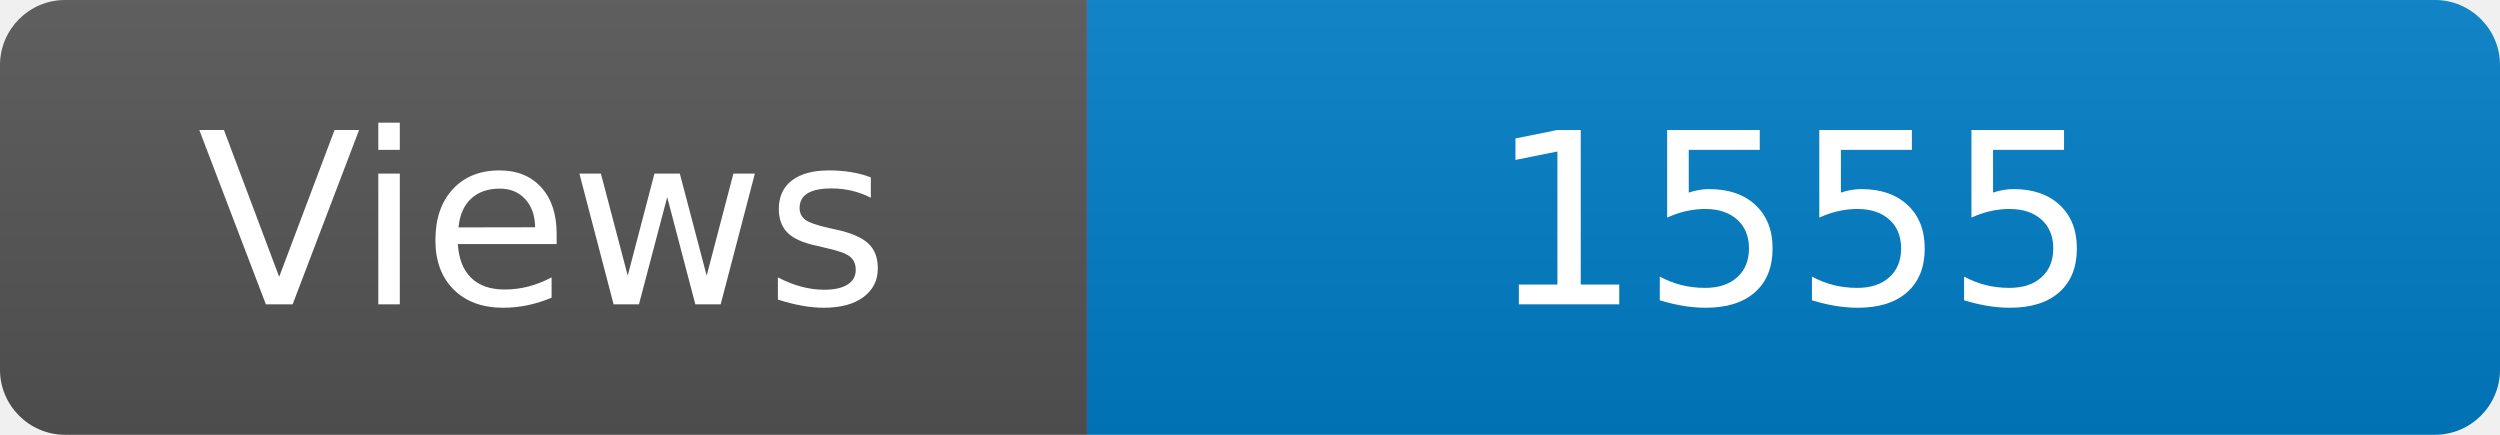
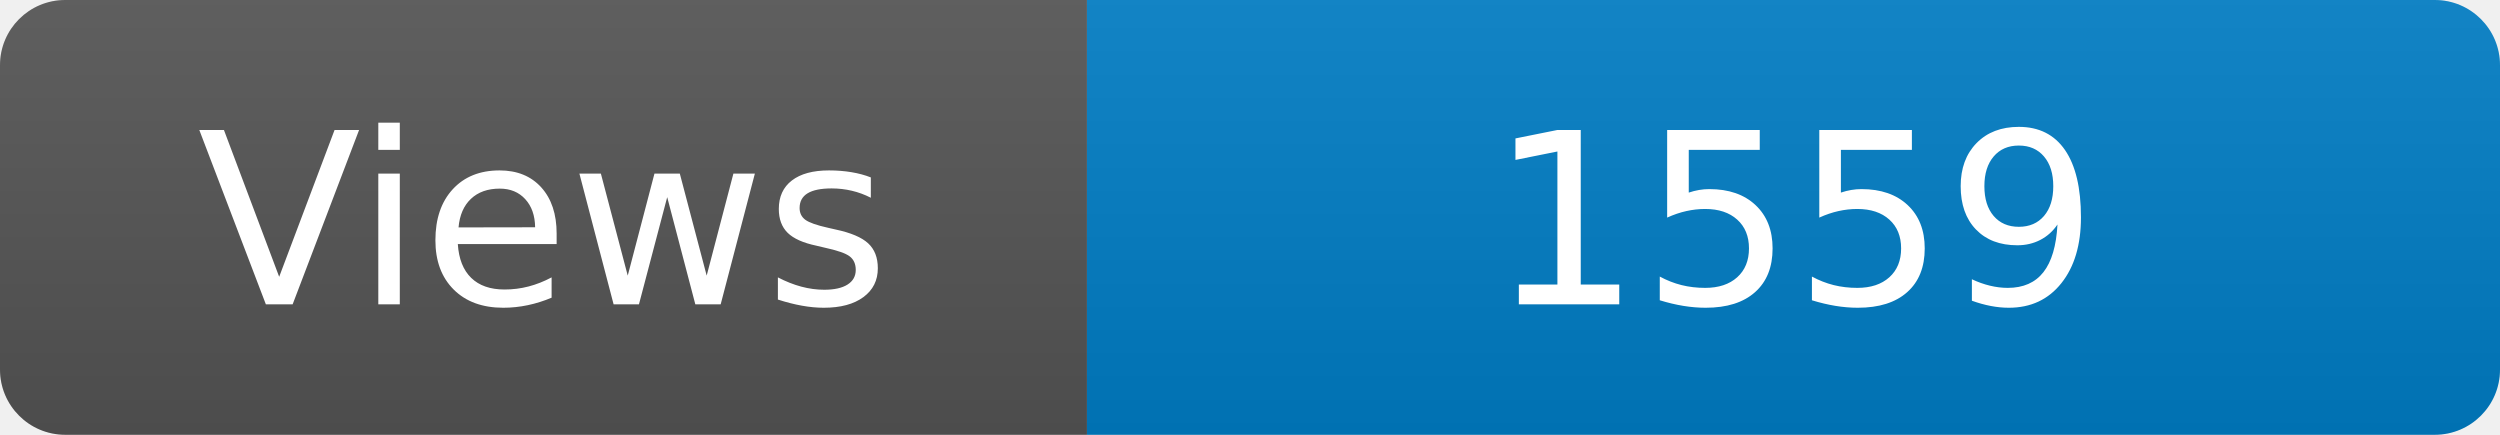
<svg xmlns="http://www.w3.org/2000/svg" width="115" height="20" role="img" aria-label="Maintained?: yes">
  <linearGradient id="s" x2="0" y2="100%">
    <stop offset="0" stop-color="#bbb" stop-opacity=".1" />
    <stop offset="1" stop-opacity=".1" />
  </linearGradient>
  <clipPath id="r">
    <rect width="115" height="20" rx="3" fill="#fff" />
  </clipPath>
  <g clip-path="url(#r)">
    <rect width="50" height="20" fill="#555" />
    <rect x="50" width="160" height="20" fill="#007ec6" />
    <rect width="115" height="20" fill="url(#s)" />
  </g>
  <g fill="#fff" text-anchor="middle" font-family="Verdana,Geneva,DejaVu Sans,sans-serif" font-size="110">
    <text x="250" y="140" transform="scale(.1)" fill="#fff">Views</text>
-     <text x="825" y="140" transform="scale(.1)" fill="#fff">1555</text>
+     <text x="825" y="140" transform="scale(.1)" fill="#fff">1559</text>
  </g>
</svg>
